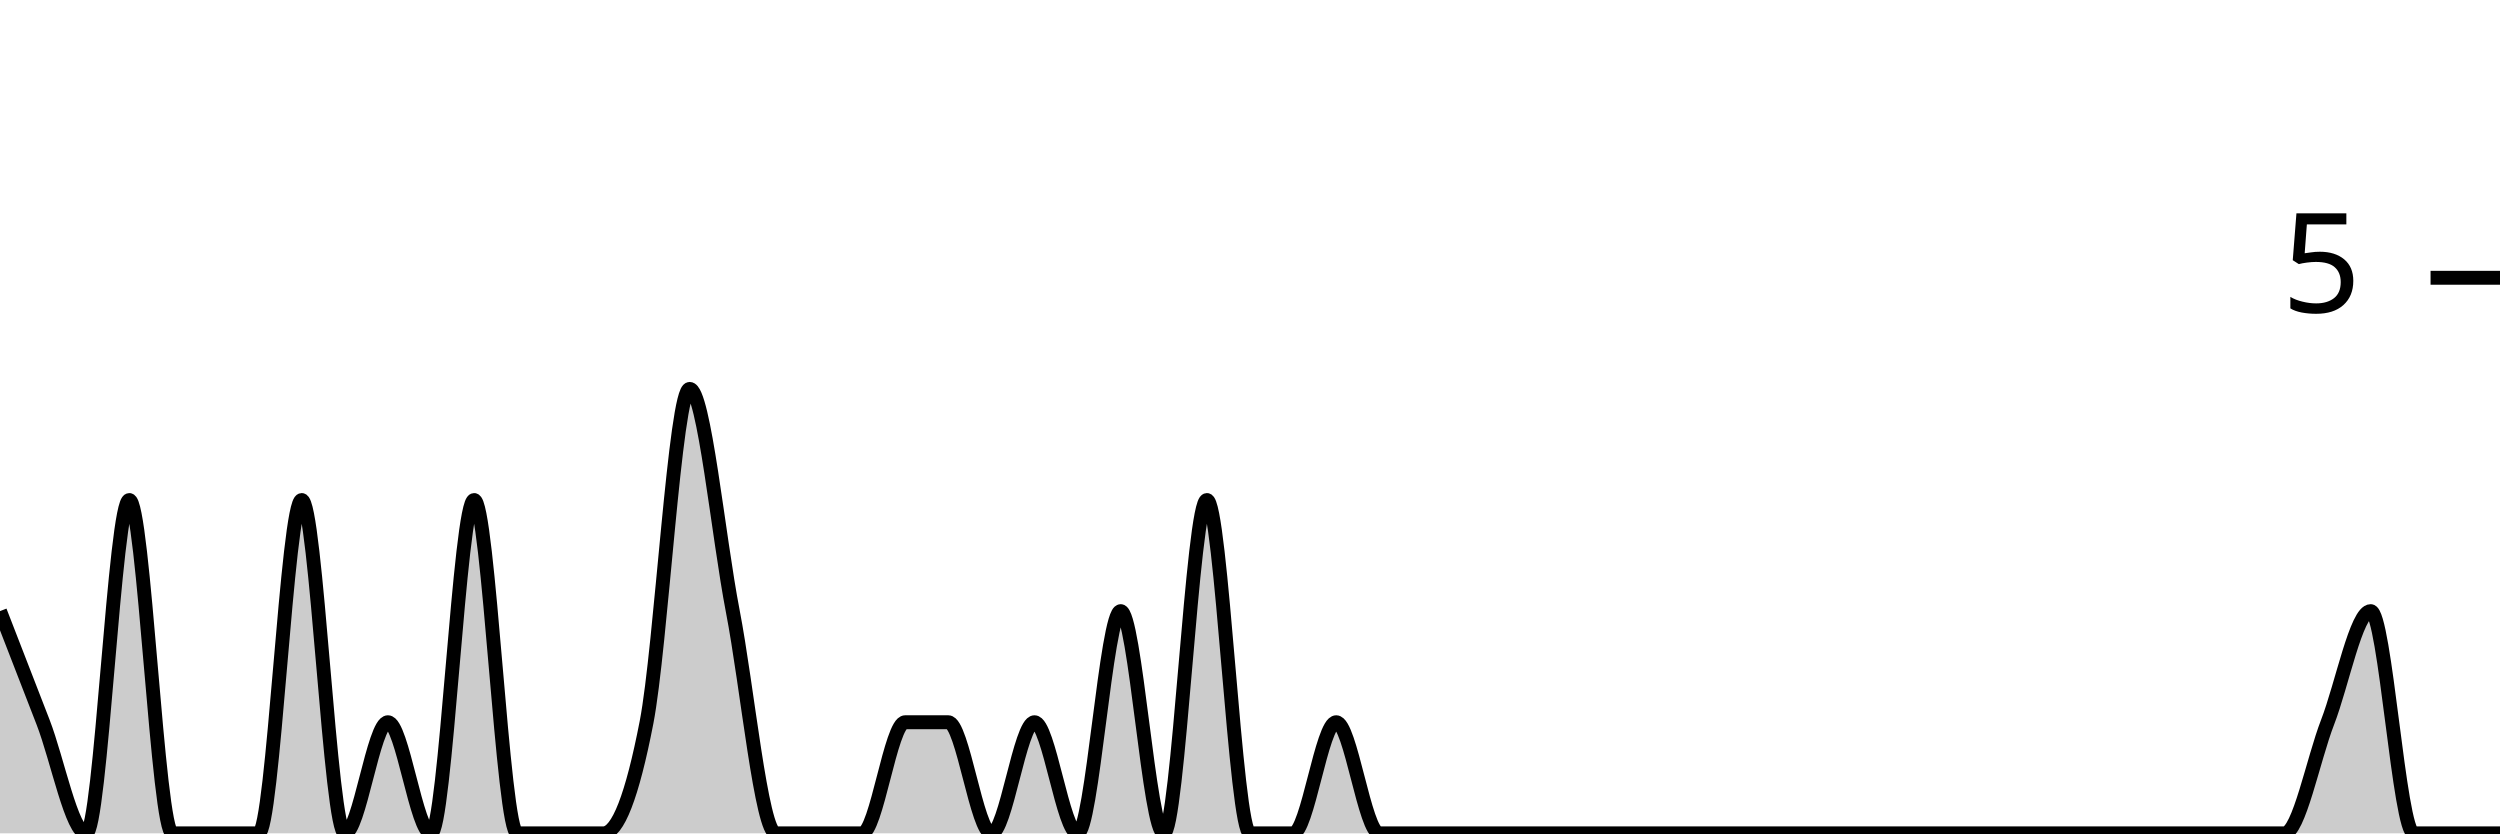
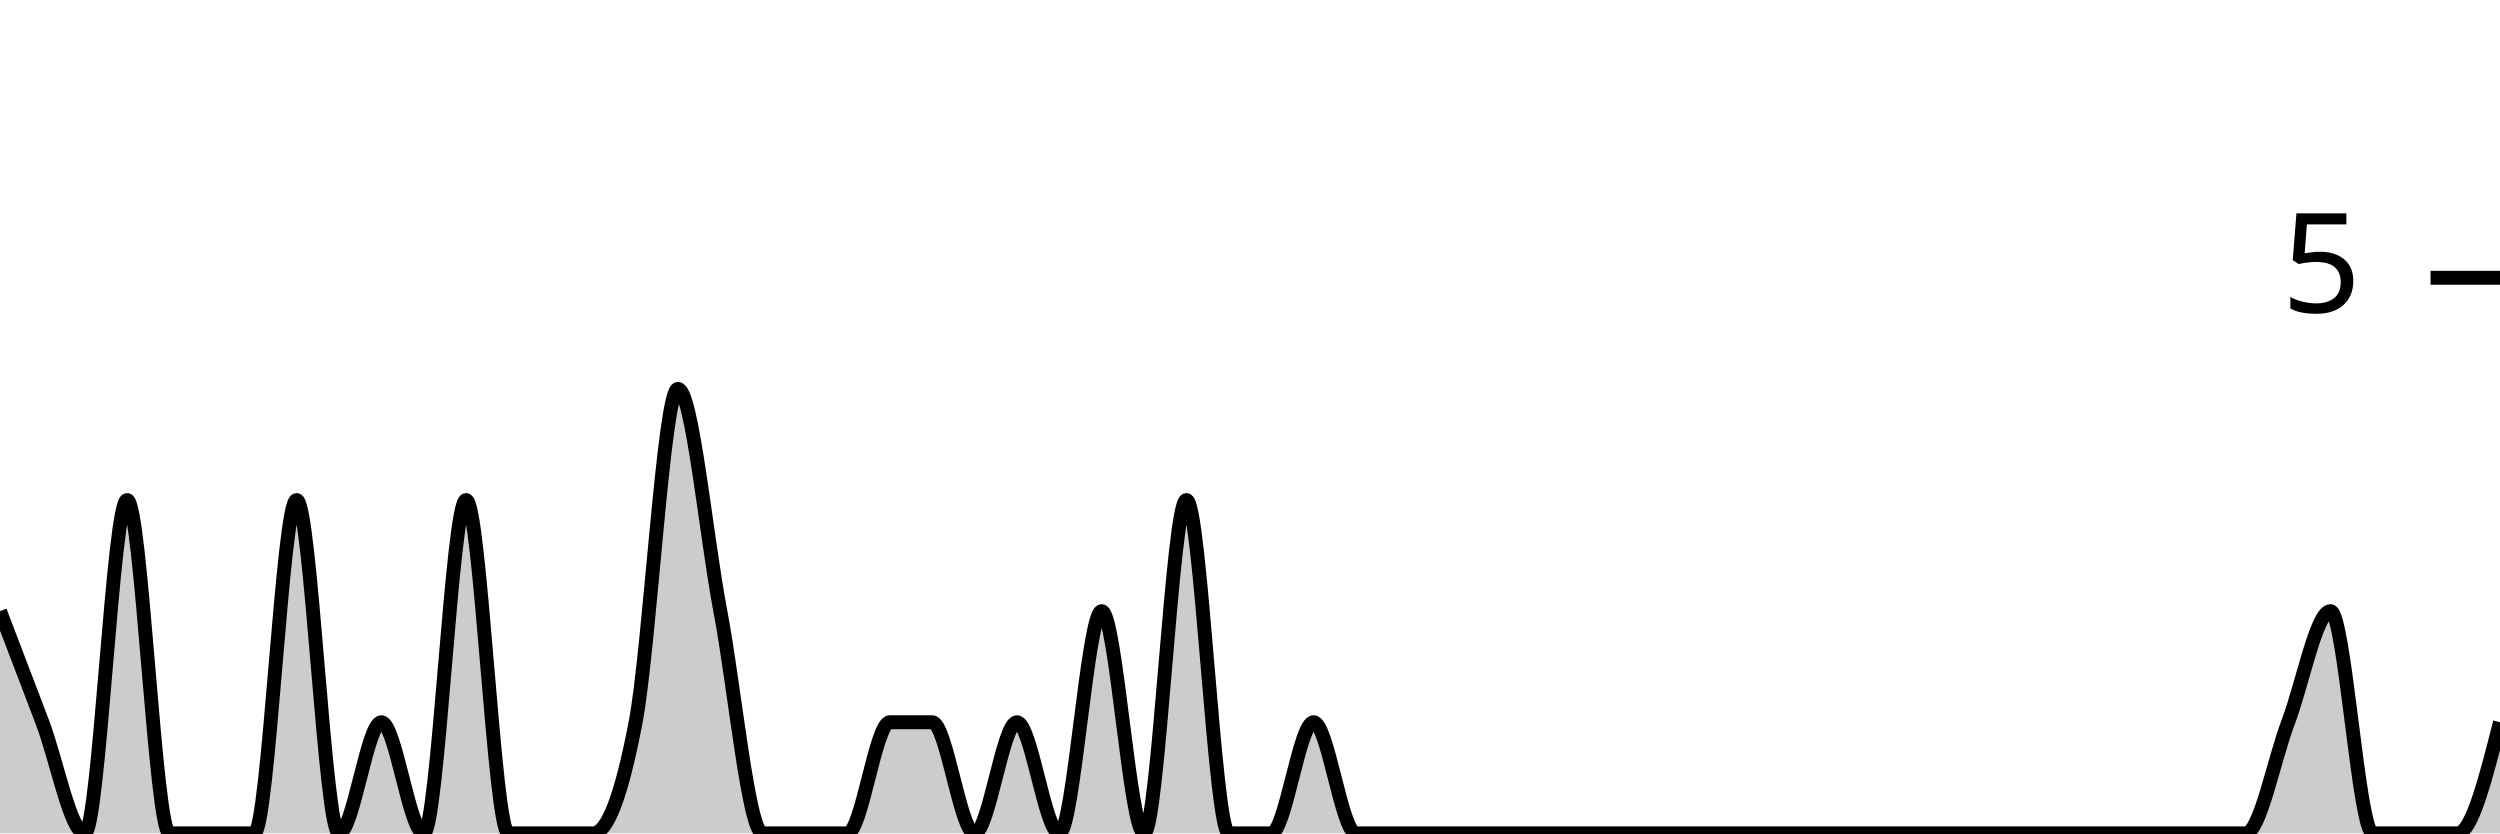
<svg xmlns="http://www.w3.org/2000/svg" viewBox="0 0 180 60">
  <g transform="translate(0,20)">
-     <path class="area" fill="rgba(0, 0, 0, 0.2)" d="M0,24C1.034,26.667,2.069,29.333,3.103,32C4.138,34.667,5.172,40,6.207,40C7.241,40,8.276,16,9.31,16C10.345,16,11.379,40,12.414,40C13.448,40,14.483,40,15.517,40C16.552,40,17.586,40,18.621,40C19.655,40,20.69,16,21.724,16C22.759,16,23.793,40,24.828,40C25.862,40,26.897,32,27.931,32C28.966,32,30,40,31.034,40C32.069,40,33.103,16,34.138,16C35.172,16,36.207,40,37.241,40C38.276,40,39.31,40,40.345,40C41.379,40,42.414,40,43.448,40C44.483,40,45.517,37.333,46.552,32C47.586,26.667,48.621,8,49.655,8C50.69,8,51.724,18.667,52.759,24C53.793,29.333,54.828,40,55.862,40C56.897,40,57.931,40,58.966,40C60,40,61.034,40,62.069,40C63.103,40,64.138,32,65.172,32C66.207,32,67.241,32,68.276,32C69.31,32,70.345,40,71.379,40C72.414,40,73.448,32,74.483,32C75.517,32,76.552,40,77.586,40C78.621,40,79.655,24,80.69,24C81.724,24,82.759,40,83.793,40C84.828,40,85.862,16,86.897,16C87.931,16,88.966,40,90,40C91.034,40,92.069,40,93.103,40C94.138,40,95.172,32,96.207,32C97.241,32,98.276,40,99.31,40C100.345,40,101.379,40,102.414,40C103.448,40,104.483,40,105.517,40C106.552,40,107.586,40,108.621,40C109.655,40,110.69,40,111.724,40C112.759,40,113.793,40,114.828,40C115.862,40,116.897,40,117.931,40C118.966,40,120,40,121.034,40C122.069,40,123.103,40,124.138,40C125.172,40,126.207,40,127.241,40C128.276,40,129.31,40,130.345,40C131.379,40,132.414,40,133.448,40C134.483,40,135.517,40,136.552,40C137.586,40,138.621,40,139.655,40C140.69,40,141.724,40,142.759,40C143.793,40,144.828,40,145.862,40C146.897,40,147.931,40,148.966,40C150,40,151.034,40,152.069,40C153.103,40,154.138,40,155.172,40C156.207,40,157.241,40,158.276,40C159.31,40,160.345,40,161.379,40C162.414,40,163.448,40,164.483,40C165.517,40,166.552,34.667,167.586,32C168.621,29.333,169.655,24,170.69,24C171.724,24,172.759,40,173.793,40C174.828,40,175.862,40,176.897,40C177.931,40,178.966,40,180,40L180,40C178.966,40,177.931,40,176.897,40C175.862,40,174.828,40,173.793,40C172.759,40,171.724,40,170.69,40C169.655,40,168.621,40,167.586,40C166.552,40,165.517,40,164.483,40C163.448,40,162.414,40,161.379,40C160.345,40,159.31,40,158.276,40C157.241,40,156.207,40,155.172,40C154.138,40,153.103,40,152.069,40C151.034,40,150,40,148.966,40C147.931,40,146.897,40,145.862,40C144.828,40,143.793,40,142.759,40C141.724,40,140.69,40,139.655,40C138.621,40,137.586,40,136.552,40C135.517,40,134.483,40,133.448,40C132.414,40,131.379,40,130.345,40C129.31,40,128.276,40,127.241,40C126.207,40,125.172,40,124.138,40C123.103,40,122.069,40,121.034,40C120,40,118.966,40,117.931,40C116.897,40,115.862,40,114.828,40C113.793,40,112.759,40,111.724,40C110.69,40,109.655,40,108.621,40C107.586,40,106.552,40,105.517,40C104.483,40,103.448,40,102.414,40C101.379,40,100.345,40,99.31,40C98.276,40,97.241,40,96.207,40C95.172,40,94.138,40,93.103,40C92.069,40,91.034,40,90,40C88.966,40,87.931,40,86.897,40C85.862,40,84.828,40,83.793,40C82.759,40,81.724,40,80.69,40C79.655,40,78.621,40,77.586,40C76.552,40,75.517,40,74.483,40C73.448,40,72.414,40,71.379,40C70.345,40,69.31,40,68.276,40C67.241,40,66.207,40,65.172,40C64.138,40,63.103,40,62.069,40C61.034,40,60,40,58.966,40C57.931,40,56.897,40,55.862,40C54.828,40,53.793,40,52.759,40C51.724,40,50.69,40,49.655,40C48.621,40,47.586,40,46.552,40C45.517,40,44.483,40,43.448,40C42.414,40,41.379,40,40.345,40C39.31,40,38.276,40,37.241,40C36.207,40,35.172,40,34.138,40C33.103,40,32.069,40,31.034,40C30,40,28.966,40,27.931,40C26.897,40,25.862,40,24.828,40C23.793,40,22.759,40,21.724,40C20.69,40,19.655,40,18.621,40C17.586,40,16.552,40,15.517,40C14.483,40,13.448,40,12.414,40C11.379,40,10.345,40,9.31,40C8.276,40,7.241,40,6.207,40C5.172,40,4.138,40,3.103,40C2.069,40,1.034,40,0,40Z" />
-     <path class="line" stroke="black" fill="none" d="M0,24C1.034,26.667,2.069,29.333,3.103,32C4.138,34.667,5.172,40,6.207,40C7.241,40,8.276,16,9.31,16C10.345,16,11.379,40,12.414,40C13.448,40,14.483,40,15.517,40C16.552,40,17.586,40,18.621,40C19.655,40,20.69,16,21.724,16C22.759,16,23.793,40,24.828,40C25.862,40,26.897,32,27.931,32C28.966,32,30,40,31.034,40C32.069,40,33.103,16,34.138,16C35.172,16,36.207,40,37.241,40C38.276,40,39.31,40,40.345,40C41.379,40,42.414,40,43.448,40C44.483,40,45.517,37.333,46.552,32C47.586,26.667,48.621,8,49.655,8C50.69,8,51.724,18.667,52.759,24C53.793,29.333,54.828,40,55.862,40C56.897,40,57.931,40,58.966,40C60,40,61.034,40,62.069,40C63.103,40,64.138,32,65.172,32C66.207,32,67.241,32,68.276,32C69.31,32,70.345,40,71.379,40C72.414,40,73.448,32,74.483,32C75.517,32,76.552,40,77.586,40C78.621,40,79.655,24,80.69,24C81.724,24,82.759,40,83.793,40C84.828,40,85.862,16,86.897,16C87.931,16,88.966,40,90,40C91.034,40,92.069,40,93.103,40C94.138,40,95.172,32,96.207,32C97.241,32,98.276,40,99.31,40C100.345,40,101.379,40,102.414,40C103.448,40,104.483,40,105.517,40C106.552,40,107.586,40,108.621,40C109.655,40,110.69,40,111.724,40C112.759,40,113.793,40,114.828,40C115.862,40,116.897,40,117.931,40C118.966,40,120,40,121.034,40C122.069,40,123.103,40,124.138,40C125.172,40,126.207,40,127.241,40C128.276,40,129.31,40,130.345,40C131.379,40,132.414,40,133.448,40C134.483,40,135.517,40,136.552,40C137.586,40,138.621,40,139.655,40C140.69,40,141.724,40,142.759,40C143.793,40,144.828,40,145.862,40C146.897,40,147.931,40,148.966,40C150,40,151.034,40,152.069,40C153.103,40,154.138,40,155.172,40C156.207,40,157.241,40,158.276,40C159.31,40,160.345,40,161.379,40C162.414,40,163.448,40,164.483,40C165.517,40,166.552,34.667,167.586,32C168.621,29.333,169.655,24,170.69,24C171.724,24,172.759,40,173.793,40C174.828,40,175.862,40,176.897,40C177.931,40,178.966,40,180,40" />
+     <path class="area" fill="rgba(0, 0, 0, 0.2)" d="M0,24C1.017,26.667,2.034,29.333,3.051,32C4.068,34.667,5.085,40,6.102,40C7.119,40,8.136,16,9.153,16C10.169,16,11.186,40,12.203,40C13.22,40,14.237,40,15.254,40C16.271,40,17.288,40,18.305,40C19.322,40,20.339,16,21.356,16C22.373,16,23.39,40,24.407,40C25.424,40,26.441,32,27.458,32C28.475,32,29.492,40,30.508,40C31.525,40,32.542,16,33.559,16C34.576,16,35.593,40,36.61,40C37.627,40,38.644,40,39.661,40C40.678,40,41.695,40,42.712,40C43.729,40,44.746,37.333,45.763,32C46.78,26.667,47.797,8,48.814,8C49.831,8,50.847,18.667,51.864,24C52.881,29.333,53.898,40,54.915,40C55.932,40,56.949,40,57.966,40C58.983,40,60,40,61.017,40C62.034,40,63.051,32,64.068,32C65.085,32,66.102,32,67.119,32C68.136,32,69.153,40,70.169,40C71.186,40,72.203,32,73.22,32C74.237,32,75.254,40,76.271,40C77.288,40,78.305,24,79.322,24C80.339,24,81.356,40,82.373,40C83.39,40,84.407,16,85.424,16C86.441,16,87.458,40,88.475,40C89.492,40,90.508,40,91.525,40C92.542,40,93.559,32,94.576,32C95.593,32,96.61,40,97.627,40C98.644,40,99.661,40,100.678,40C101.695,40,102.712,40,103.729,40C104.746,40,105.763,40,106.78,40C107.797,40,108.814,40,109.831,40C110.847,40,111.864,40,112.881,40C113.898,40,114.915,40,115.932,40C116.949,40,117.966,40,118.983,40C120,40,121.017,40,122.034,40C123.051,40,124.068,40,125.085,40C126.102,40,127.119,40,128.136,40C129.153,40,130.169,40,131.186,40C132.203,40,133.22,40,134.237,40C135.254,40,136.271,40,137.288,40C138.305,40,139.322,40,140.339,40C141.356,40,142.373,40,143.39,40C144.407,40,145.424,40,146.441,40C147.458,40,148.475,40,149.492,40C150.508,40,151.525,40,152.542,40C153.559,40,154.576,40,155.593,40C156.61,40,157.627,40,158.644,40C159.661,40,160.678,40,161.695,40C162.712,40,163.729,34.667,164.746,32C165.763,29.333,166.78,24,167.797,24C168.814,24,169.831,40,170.847,40C171.864,40,172.881,40,173.898,40C174.915,40,175.932,40,176.949,40C177.966,40,178.983,36,180,32L180,40C178.983,40,177.966,40,176.949,40C175.932,40,174.915,40,173.898,40C172.881,40,171.864,40,170.847,40C169.831,40,168.814,40,167.797,40C166.78,40,165.763,40,164.746,40C163.729,40,162.712,40,161.695,40C160.678,40,159.661,40,158.644,40C157.627,40,156.61,40,155.593,40C154.576,40,153.559,40,152.542,40C151.525,40,150.508,40,149.492,40C148.475,40,147.458,40,146.441,40C145.424,40,144.407,40,143.39,40C142.373,40,141.356,40,140.339,40C139.322,40,138.305,40,137.288,40C136.271,40,135.254,40,134.237,40C133.22,40,132.203,40,131.186,40C130.169,40,129.153,40,128.136,40C127.119,40,126.102,40,125.085,40C124.068,40,123.051,40,122.034,40C121.017,40,120,40,118.983,40C117.966,40,116.949,40,115.932,40C114.915,40,113.898,40,112.881,40C111.864,40,110.847,40,109.831,40C108.814,40,107.797,40,106.78,40C105.763,40,104.746,40,103.729,40C102.712,40,101.695,40,100.678,40C99.661,40,98.644,40,97.627,40C96.61,40,95.593,40,94.576,40C93.559,40,92.542,40,91.525,40C90.508,40,89.492,40,88.475,40C87.458,40,86.441,40,85.424,40C84.407,40,83.39,40,82.373,40C81.356,40,80.339,40,79.322,40C78.305,40,77.288,40,76.271,40C75.254,40,74.237,40,73.22,40C72.203,40,71.186,40,70.169,40C69.153,40,68.136,40,67.119,40C66.102,40,65.085,40,64.068,40C63.051,40,62.034,40,61.017,40C60,40,58.983,40,57.966,40C56.949,40,55.932,40,54.915,40C53.898,40,52.881,40,51.864,40C50.847,40,49.831,40,48.814,40C47.797,40,46.78,40,45.763,40C44.746,40,43.729,40,42.712,40C41.695,40,40.678,40,39.661,40C38.644,40,37.627,40,36.61,40C35.593,40,34.576,40,33.559,40C32.542,40,31.525,40,30.508,40C29.492,40,28.475,40,27.458,40C26.441,40,25.424,40,24.407,40C23.39,40,22.373,40,21.356,40C20.339,40,19.322,40,18.305,40C17.288,40,16.271,40,15.254,40C14.237,40,13.22,40,12.203,40C11.186,40,10.169,40,9.153,40C8.136,40,7.119,40,6.102,40C5.085,40,4.068,40,3.051,40C2.034,40,1.017,40,0,40Z" />
+     <path class="line" stroke="black" fill="none" d="M0,24C1.017,26.667,2.034,29.333,3.051,32C4.068,34.667,5.085,40,6.102,40C7.119,40,8.136,16,9.153,16C10.169,16,11.186,40,12.203,40C13.22,40,14.237,40,15.254,40C16.271,40,17.288,40,18.305,40C19.322,40,20.339,16,21.356,16C22.373,16,23.39,40,24.407,40C25.424,40,26.441,32,27.458,32C28.475,32,29.492,40,30.508,40C31.525,40,32.542,16,33.559,16C34.576,16,35.593,40,36.61,40C37.627,40,38.644,40,39.661,40C40.678,40,41.695,40,42.712,40C43.729,40,44.746,37.333,45.763,32C46.78,26.667,47.797,8,48.814,8C49.831,8,50.847,18.667,51.864,24C52.881,29.333,53.898,40,54.915,40C55.932,40,56.949,40,57.966,40C58.983,40,60,40,61.017,40C62.034,40,63.051,32,64.068,32C65.085,32,66.102,32,67.119,32C68.136,32,69.153,40,70.169,40C71.186,40,72.203,32,73.22,32C74.237,32,75.254,40,76.271,40C77.288,40,78.305,24,79.322,24C80.339,24,81.356,40,82.373,40C83.39,40,84.407,16,85.424,16C86.441,16,87.458,40,88.475,40C89.492,40,90.508,40,91.525,40C92.542,40,93.559,32,94.576,32C95.593,32,96.61,40,97.627,40C98.644,40,99.661,40,100.678,40C101.695,40,102.712,40,103.729,40C104.746,40,105.763,40,106.78,40C107.797,40,108.814,40,109.831,40C110.847,40,111.864,40,112.881,40C113.898,40,114.915,40,115.932,40C116.949,40,117.966,40,118.983,40C120,40,121.017,40,122.034,40C123.051,40,124.068,40,125.085,40C126.102,40,127.119,40,128.136,40C129.153,40,130.169,40,131.186,40C132.203,40,133.22,40,134.237,40C135.254,40,136.271,40,137.288,40C138.305,40,139.322,40,140.339,40C141.356,40,142.373,40,143.39,40C144.407,40,145.424,40,146.441,40C147.458,40,148.475,40,149.492,40C150.508,40,151.525,40,152.542,40C153.559,40,154.576,40,155.593,40C156.61,40,157.627,40,158.644,40C159.661,40,160.678,40,161.695,40C162.712,40,163.729,34.667,164.746,32C165.763,29.333,166.78,24,167.797,24C168.814,24,169.831,40,170.847,40C171.864,40,172.881,40,173.898,40C174.915,40,175.932,40,176.949,40C177.966,40,178.983,36,180,32" />
    <path class="axis-ceiling" stroke-width="1" stroke="black" fill="none" d="M175,0L180,0" />
    <text class="axis-ceiling-label" font-family="sans-serif" text-anchor="end" font-size="10px" x="170" y="2.5">5</text>
  </g>
</svg>
